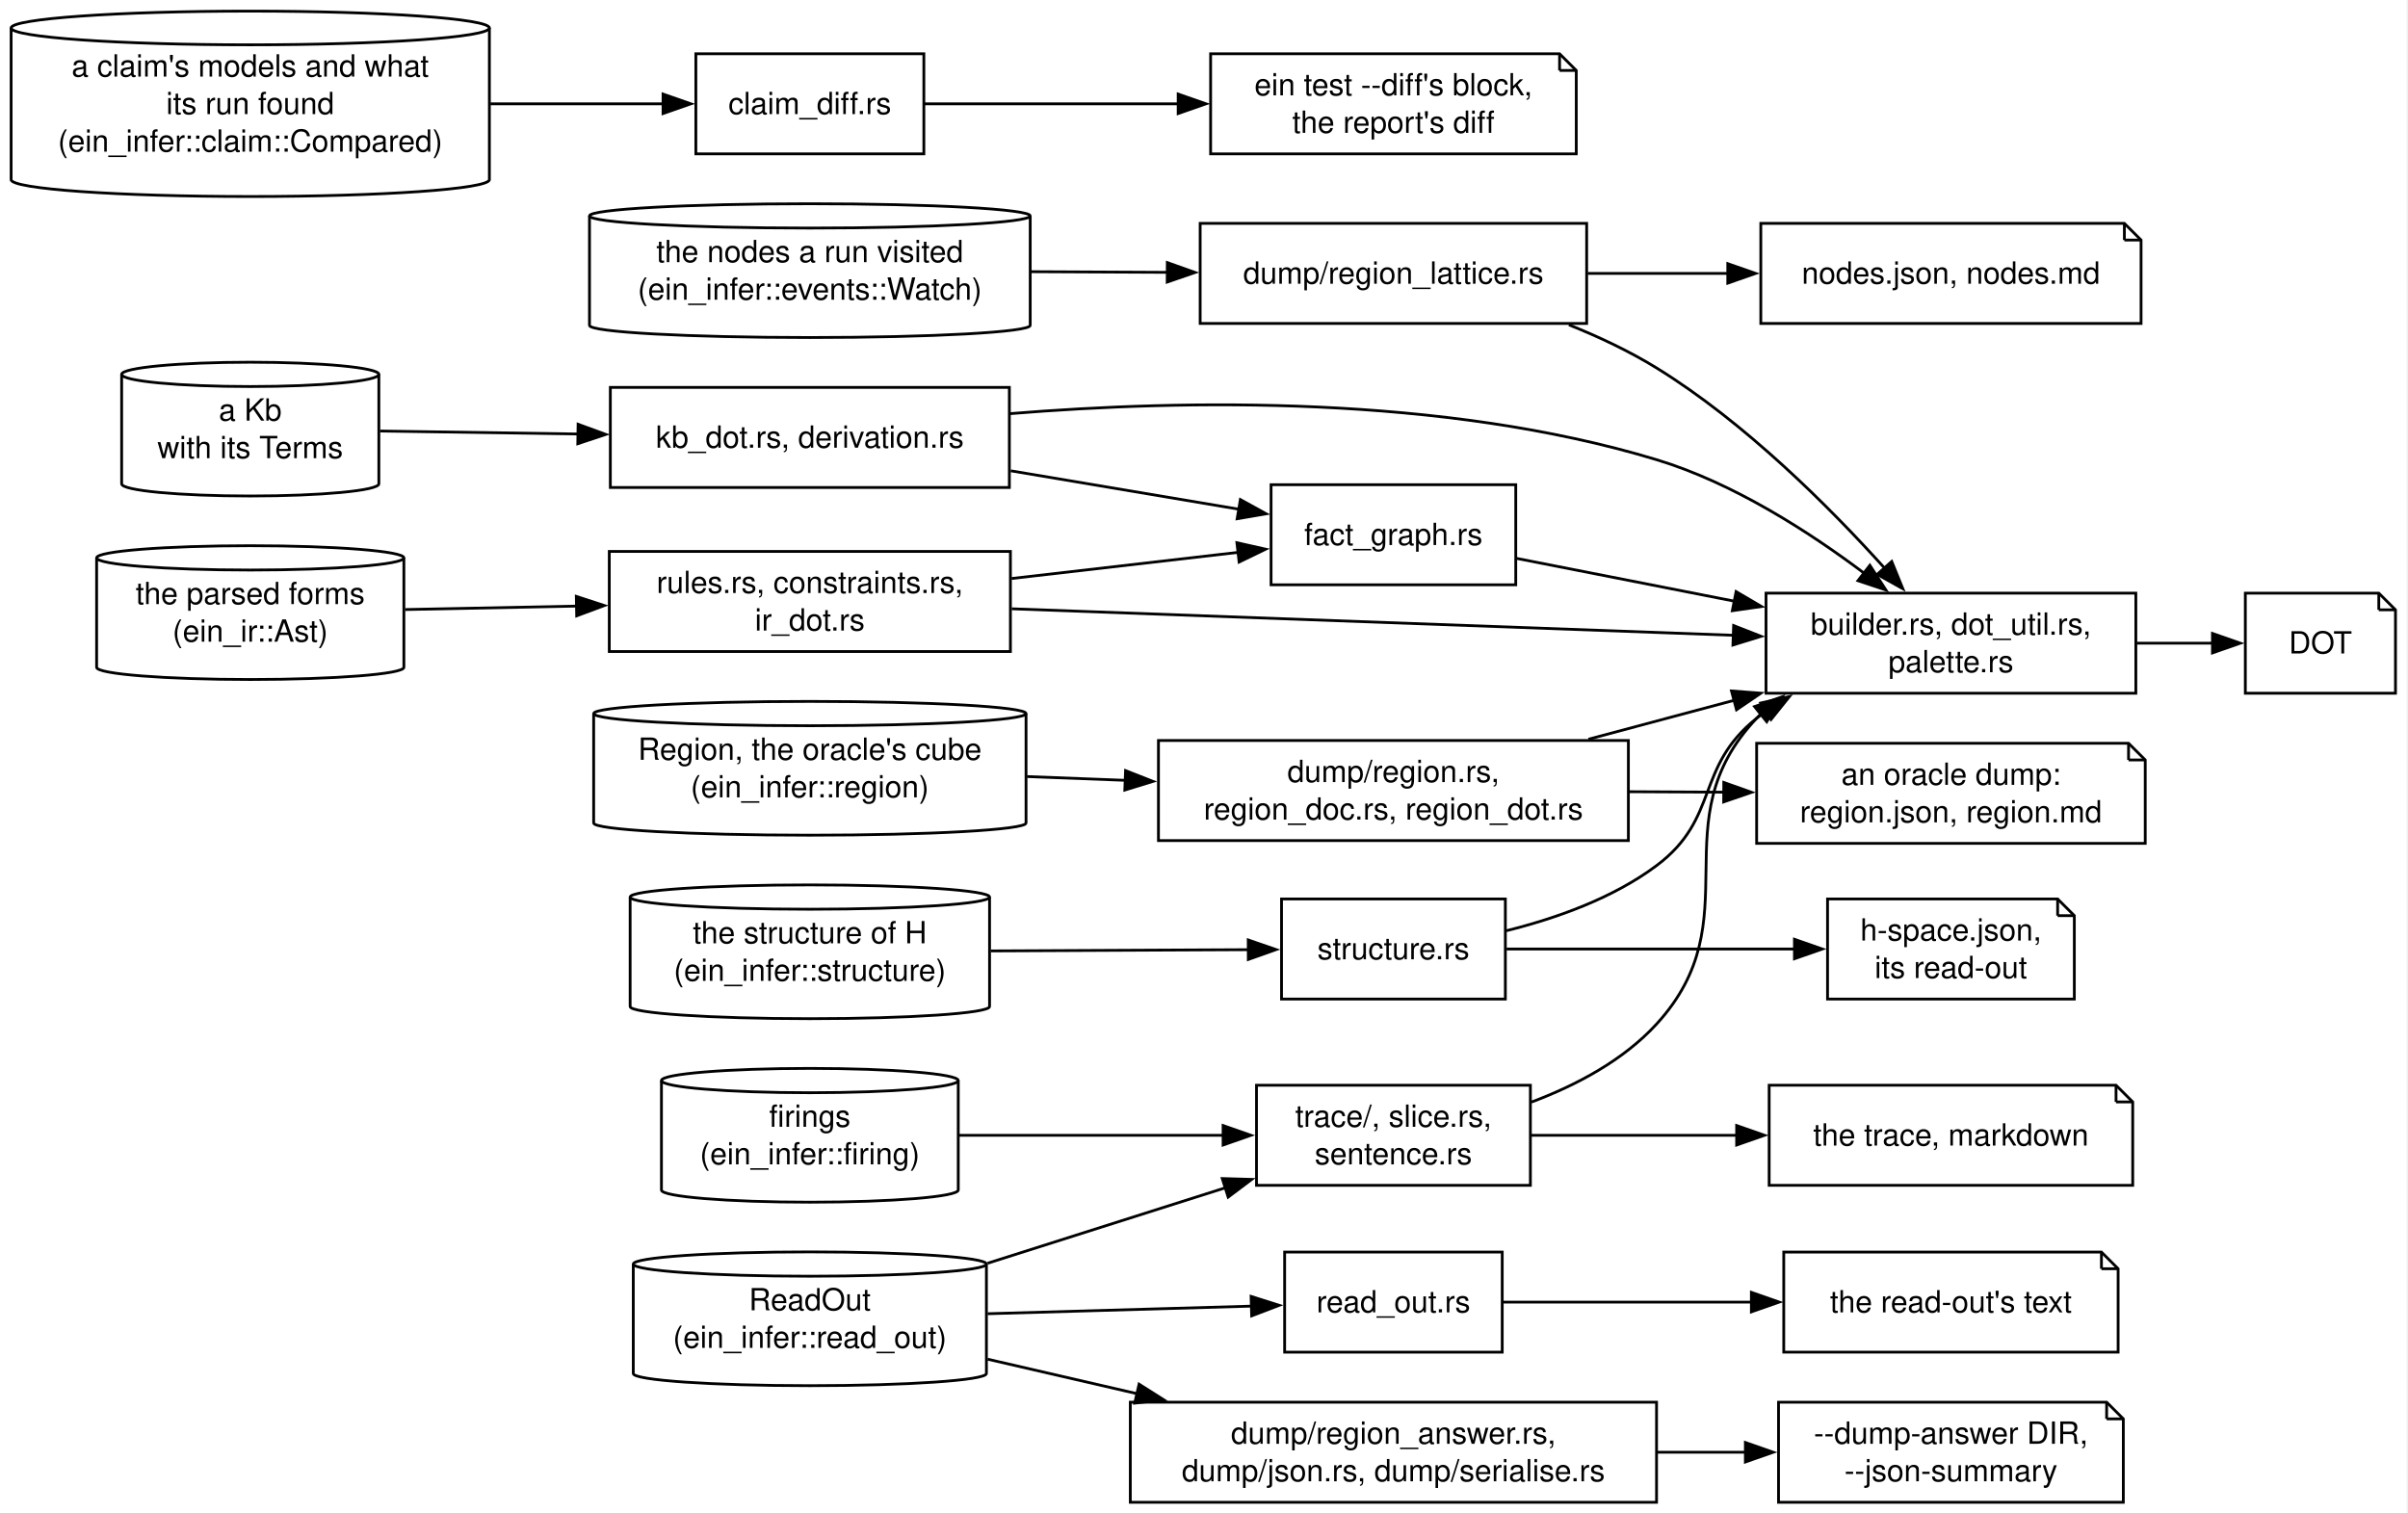
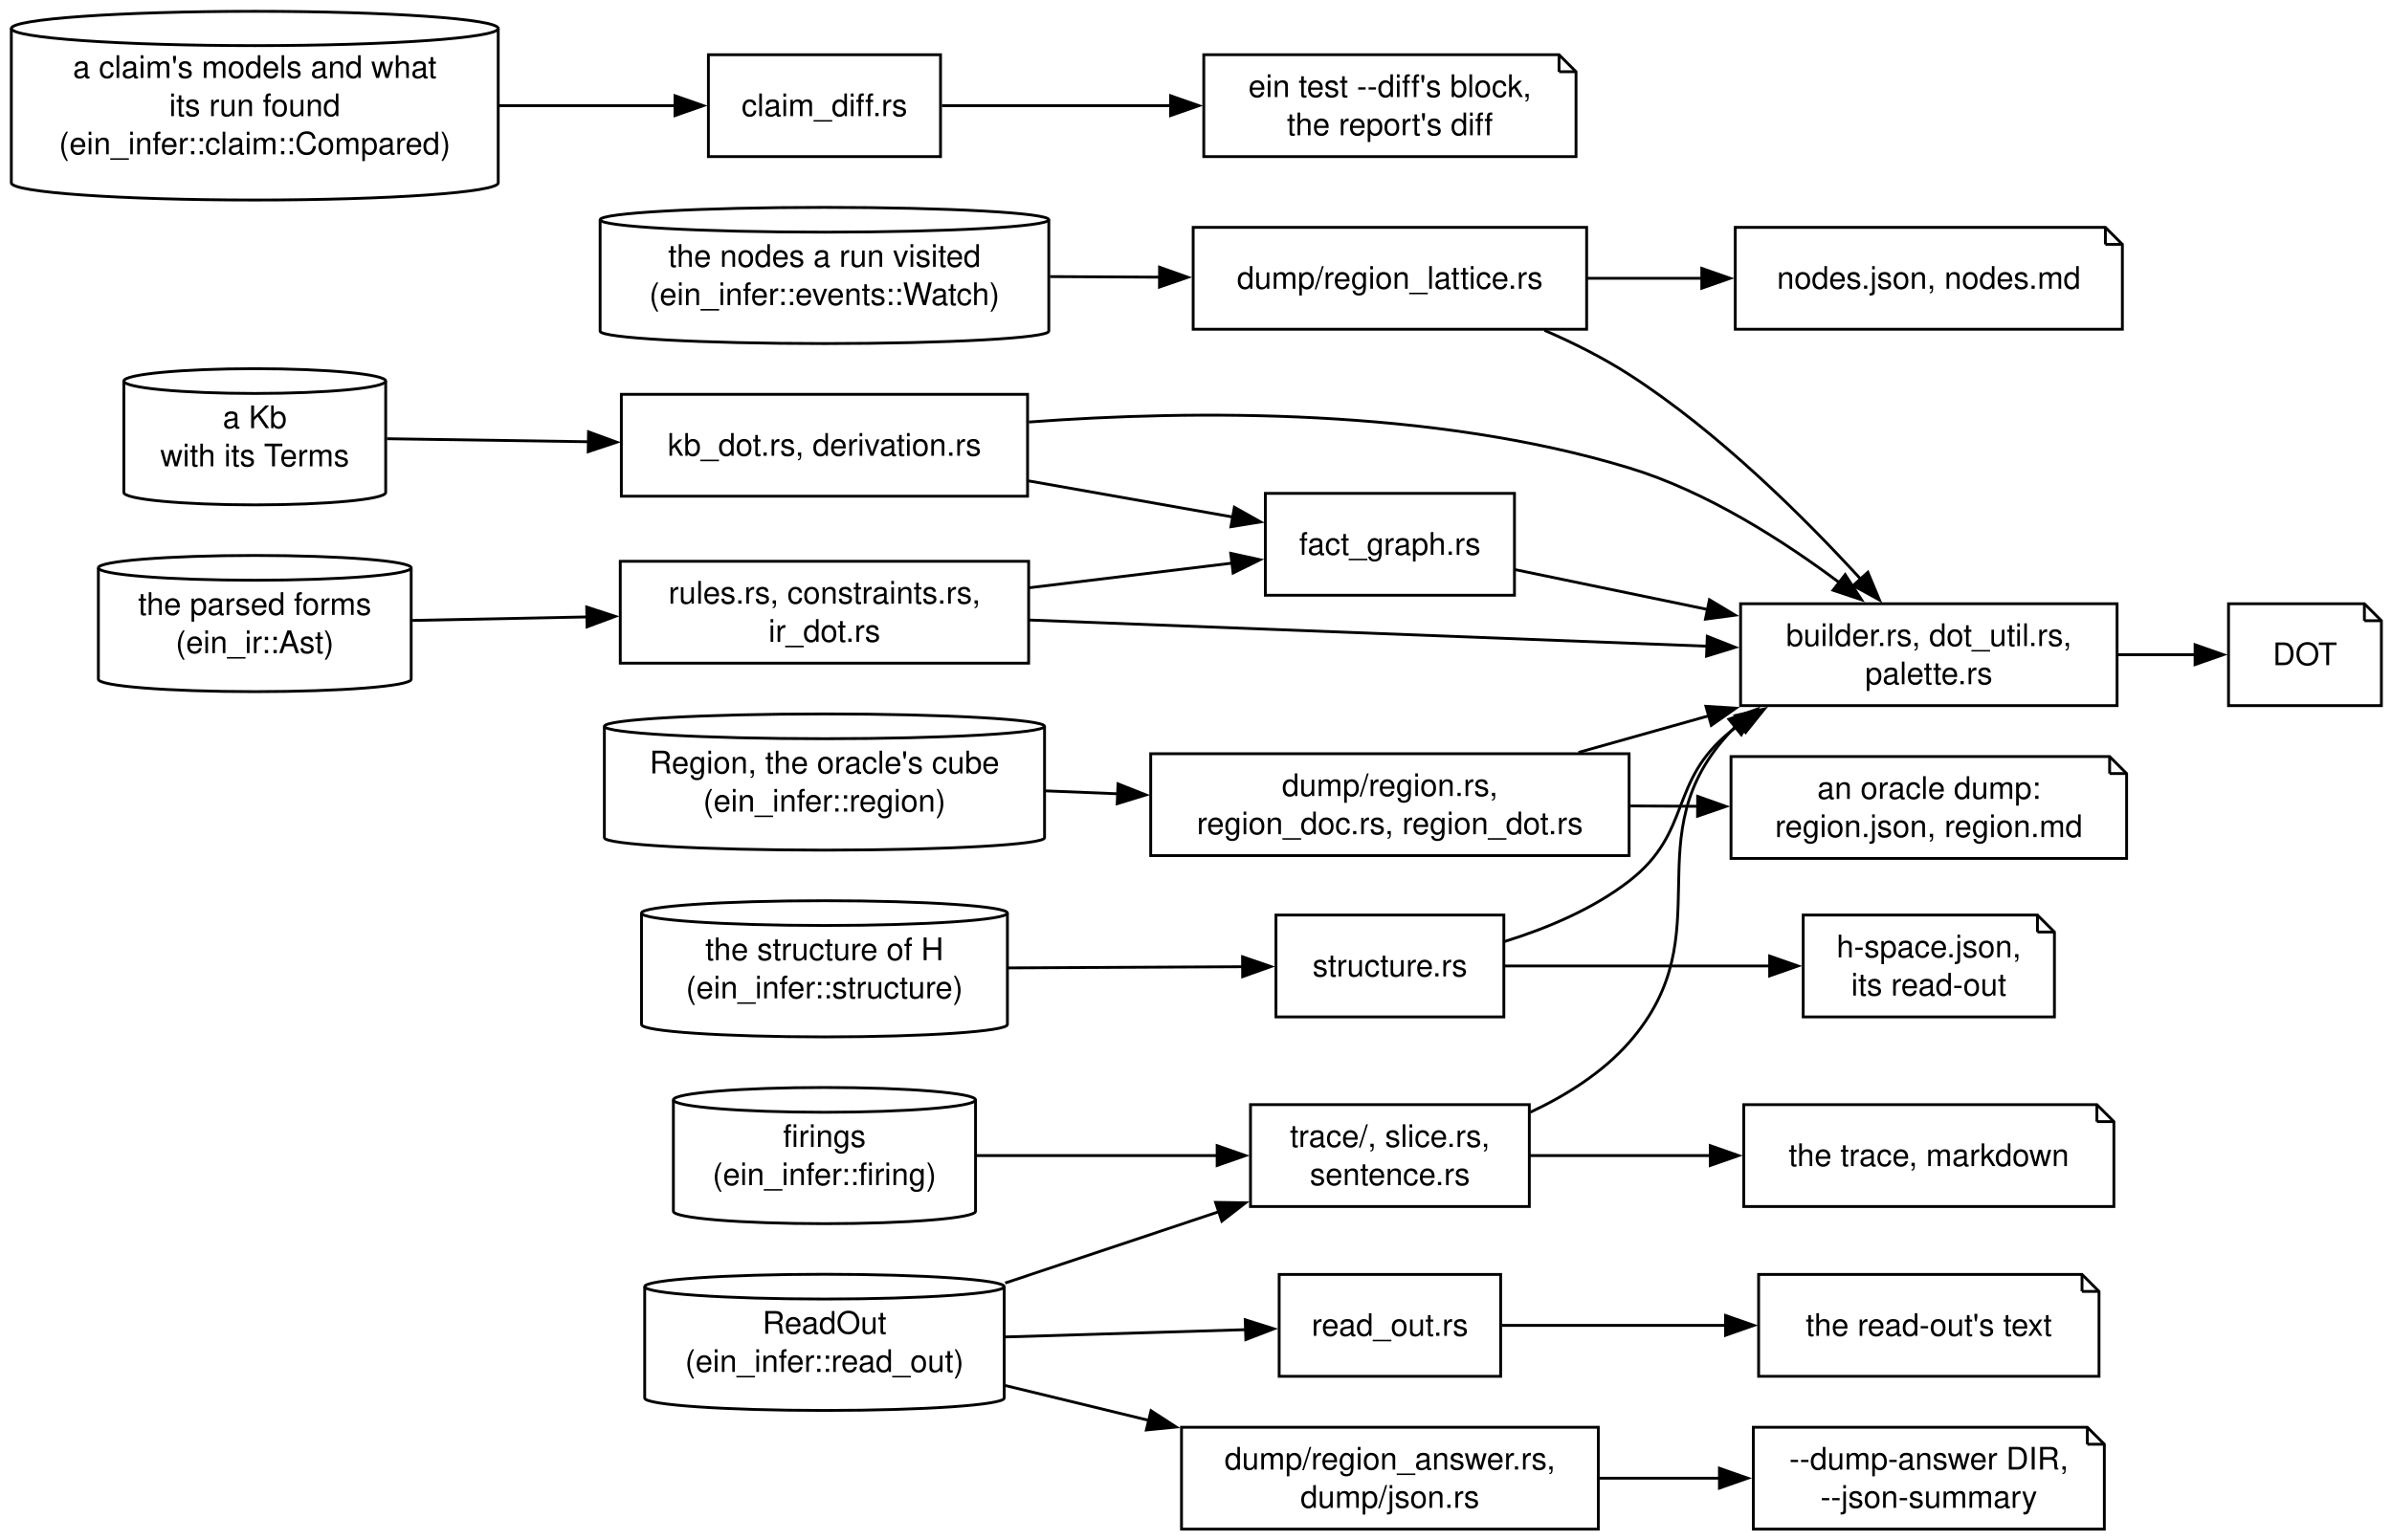
- <svg xmlns="http://www.w3.org/2000/svg" width="866pt" height="544pt" viewBox="0.00 0.00 866.00 544.00">
+ <svg xmlns="http://www.w3.org/2000/svg" width="845pt" height="544pt" viewBox="0.00 0.00 845.00 544.00">
  <g id="graph0" class="graph" transform="scale(1 1) rotate(0) translate(4 540.34)">
-     <polygon fill="white" stroke="none" points="-4,4 -4,-540.34 861.5,-540.34 861.5,4 -4,4" />
+     <polygon fill="white" stroke="none" points="-4,4 -4,-540.34 841.25,-540.34 841.25,4 -4,4" />
    <g id="node1" class="node">
      <path fill="none" stroke="black" d="M141.25,-339.69C141.25,-342.1 116.49,-344.06 86,-344.06 55.51,-344.06 30.75,-342.1 30.75,-339.69 30.75,-339.69 30.75,-300.31 30.75,-300.31 30.75,-297.9 55.51,-295.94 86,-295.94 116.49,-295.94 141.25,-297.9 141.25,-300.31 141.25,-300.31 141.25,-339.69 141.25,-339.69" />
      <path fill="none" stroke="black" d="M141.25,-339.69C141.25,-337.27 116.49,-335.31 86,-335.31 55.51,-335.31 30.75,-337.27 30.75,-339.69" />
      <text xml:space="preserve" text-anchor="middle" x="86" y="-323.05" font-family="Helvetica,sans-Serif" font-size="11.00">the parsed forms</text>
      <text xml:space="preserve" text-anchor="middle" x="86" y="-309.55" font-family="Helvetica,sans-Serif" font-size="11.00">(ein_ir::Ast)</text>
    </g>
    <g id="node9" class="node">
      <polygon fill="none" stroke="black" points="359.38,-342 215.12,-342 215.12,-306 359.38,-306 359.38,-342" />
      <text xml:space="preserve" text-anchor="middle" x="287.25" y="-327.05" font-family="Helvetica,sans-Serif" font-size="11.00">rules.rs, constraints.rs,</text>
      <text xml:space="preserve" text-anchor="middle" x="287.25" y="-313.55" font-family="Helvetica,sans-Serif" font-size="11.00">ir_dot.rs</text>
    </g>
    <g id="edge1" class="edge">
      <path fill="none" stroke="black" d="M141.71,-321.1C160.76,-321.48 182.59,-321.92 203.4,-322.34" />
      <polygon fill="black" stroke="black" points="203.26,-325.83 213.33,-322.54 203.4,-318.84 203.26,-325.83" />
    </g>
    <g id="node2" class="node">
      <path fill="none" stroke="black" d="M132.25,-405.69C132.25,-408.1 111.52,-410.06 86,-410.06 60.48,-410.06 39.75,-408.1 39.75,-405.69 39.75,-405.69 39.75,-366.31 39.75,-366.31 39.75,-363.9 60.48,-361.94 86,-361.94 111.52,-361.94 132.25,-363.9 132.25,-366.31 132.25,-366.31 132.25,-405.69 132.25,-405.69" />
      <path fill="none" stroke="black" d="M132.25,-405.69C132.25,-403.27 111.52,-401.31 86,-401.31 60.48,-401.31 39.75,-403.27 39.75,-405.69" />
      <text xml:space="preserve" text-anchor="middle" x="86" y="-389.05" font-family="Helvetica,sans-Serif" font-size="11.00">a Kb</text>
      <text xml:space="preserve" text-anchor="middle" x="86" y="-375.55" font-family="Helvetica,sans-Serif" font-size="11.00">with its Terms</text>
    </g>
    <g id="node10" class="node">
      <polygon fill="none" stroke="black" points="359,-401 215.5,-401 215.5,-365 359,-365 359,-401" />
      <text xml:space="preserve" text-anchor="middle" x="287.25" y="-379.3" font-family="Helvetica,sans-Serif" font-size="11.00">kb_dot.rs, derivation.rs</text>
    </g>
    <g id="edge2" class="edge">
      <path fill="none" stroke="black" d="M132.71,-385.31C153.84,-384.99 179.59,-384.61 203.93,-384.24" />
      <polygon fill="black" stroke="black" points="203.9,-387.74 213.85,-384.09 203.79,-380.74 203.9,-387.74" />
    </g>
    <g id="node3" class="node">
      <path fill="none" stroke="black" d="M340.62,-151.69C340.62,-154.1 316.7,-156.06 287.25,-156.06 257.8,-156.06 233.88,-154.1 233.88,-151.69 233.88,-151.69 233.88,-112.31 233.88,-112.31 233.88,-109.9 257.8,-107.94 287.25,-107.94 316.7,-107.94 340.62,-109.9 340.62,-112.31 340.62,-112.31 340.62,-151.69 340.62,-151.69" />
      <path fill="none" stroke="black" d="M340.62,-151.69C340.62,-149.27 316.7,-147.31 287.25,-147.31 257.8,-147.31 233.88,-149.27 233.88,-151.69" />
      <text xml:space="preserve" text-anchor="middle" x="287.25" y="-135.05" font-family="Helvetica,sans-Serif" font-size="11.00">firings</text>
      <text xml:space="preserve" text-anchor="middle" x="287.25" y="-121.55" font-family="Helvetica,sans-Serif" font-size="11.00">(ein_infer::firing)</text>
    </g>
    <g id="node11" class="node">
-       <polygon fill="none" stroke="black" points="546.38,-150 447.88,-150 447.88,-114 546.38,-114 546.38,-150" />
-       <text xml:space="preserve" text-anchor="middle" x="497.12" y="-135.05" font-family="Helvetica,sans-Serif" font-size="11.00">trace/, slice.rs,</text>
-       <text xml:space="preserve" text-anchor="middle" x="497.12" y="-121.55" font-family="Helvetica,sans-Serif" font-size="11.00">sentence.rs</text>
+       <polygon fill="none" stroke="black" points="536.25,-150 437.75,-150 437.75,-114 536.25,-114 536.25,-150" />
+       <text xml:space="preserve" text-anchor="middle" x="487" y="-135.05" font-family="Helvetica,sans-Serif" font-size="11.00">trace/, slice.rs,</text>
+       <text xml:space="preserve" text-anchor="middle" x="487" y="-121.55" font-family="Helvetica,sans-Serif" font-size="11.00">sentence.rs</text>
    </g>
    <g id="edge3" class="edge">
-       <path fill="none" stroke="black" d="M340.97,-132C369.99,-132 406.09,-132 436.17,-132" />
-       <polygon fill="black" stroke="black" points="435.87,-135.5 445.87,-132 435.87,-128.5 435.87,-135.5" />
+       <path fill="none" stroke="black" d="M340.98,-132C367.21,-132 399.03,-132 426.17,-132" />
+       <polygon fill="black" stroke="black" points="425.97,-135.5 435.97,-132 425.97,-128.5 425.97,-135.5" />
    </g>
    <g id="node4" class="node">
      <path fill="none" stroke="black" d="M350.75,-85.69C350.75,-88.1 322.29,-90.06 287.25,-90.06 252.21,-90.06 223.75,-88.1 223.75,-85.69 223.75,-85.69 223.75,-46.31 223.75,-46.31 223.75,-43.9 252.21,-41.94 287.25,-41.94 322.29,-41.94 350.75,-43.9 350.75,-46.31 350.75,-46.31 350.75,-85.69 350.75,-85.69" />
      <path fill="none" stroke="black" d="M350.75,-85.69C350.75,-83.27 322.29,-81.31 287.25,-81.31 252.21,-81.31 223.75,-83.27 223.75,-85.69" />
      <text xml:space="preserve" text-anchor="middle" x="287.25" y="-69.05" font-family="Helvetica,sans-Serif" font-size="11.00">ReadOut</text>
      <text xml:space="preserve" text-anchor="middle" x="287.25" y="-55.55" font-family="Helvetica,sans-Serif" font-size="11.00">(ein_infer::read_out)</text>
    </g>
    <g id="edge4" class="edge">
-       <path fill="none" stroke="black" d="M351.18,-85.98C378.39,-94.62 410.05,-104.67 436.83,-113.17" />
-       <polygon fill="black" stroke="black" points="435.57,-116.44 446.16,-116.14 437.69,-109.77 435.57,-116.44" />
+       <path fill="none" stroke="black" d="M351.09,-86.97C375.32,-95.06 402.88,-104.26 426.76,-112.23" />
+       <polygon fill="black" stroke="black" points="425.41,-115.47 436,-115.31 427.63,-108.83 425.41,-115.47" />
    </g>
    <g id="node12" class="node">
-       <polygon fill="none" stroke="black" points="536.25,-90 458,-90 458,-54 536.25,-54 536.25,-90" />
-       <text xml:space="preserve" text-anchor="middle" x="497.12" y="-68.3" font-family="Helvetica,sans-Serif" font-size="11.00">read_out.rs</text>
+       <polygon fill="none" stroke="black" points="526.12,-90 447.88,-90 447.88,-54 526.12,-54 526.12,-90" />
+       <text xml:space="preserve" text-anchor="middle" x="487" y="-68.3" font-family="Helvetica,sans-Serif" font-size="11.00">read_out.rs</text>
    </g>
    <g id="edge5" class="edge">
-       <path fill="none" stroke="black" d="M351.18,-67.82C381.64,-68.7 417.69,-69.74 446.22,-70.56" />
-       <polygon fill="black" stroke="black" points="445.94,-74.05 456.04,-70.84 446.14,-67.06 445.94,-74.05" />
+       <path fill="none" stroke="black" d="M351.09,-67.91C378.55,-68.74 410.31,-69.7 436.11,-70.49" />
+       <polygon fill="black" stroke="black" points="435.89,-73.98 446,-70.79 436.11,-66.98 435.89,-73.98" />
    </g>
    <g id="node14" class="node">
-       <polygon fill="none" stroke="black" points="591.75,-36 402.5,-36 402.5,0 591.75,0 591.75,-36" />
-       <text xml:space="preserve" text-anchor="middle" x="497.12" y="-21.05" font-family="Helvetica,sans-Serif" font-size="11.00">dump/region_answer.rs,</text>
-       <text xml:space="preserve" text-anchor="middle" x="497.12" y="-7.55" font-family="Helvetica,sans-Serif" font-size="11.00">dump/json.rs, dump/serialise.rs</text>
+       <polygon fill="none" stroke="black" points="560.62,-36 413.38,-36 413.38,0 560.62,0 560.62,-36" />
+       <text xml:space="preserve" text-anchor="middle" x="487" y="-21.05" font-family="Helvetica,sans-Serif" font-size="11.00">dump/region_answer.rs,</text>
+       <text xml:space="preserve" text-anchor="middle" x="487" y="-7.55" font-family="Helvetica,sans-Serif" font-size="11.00">dump/json.rs</text>
    </g>
    <g id="edge6" class="edge">
-       <path fill="none" stroke="black" d="M351.18,-51.47C368.11,-47.56 386.75,-43.25 404.88,-39.07" />
-       <polygon fill="black" stroke="black" points="405.65,-42.48 414.6,-36.82 404.07,-35.66 405.65,-42.48" />
+       <path fill="none" stroke="black" d="M351.09,-50.75C367.23,-46.83 384.86,-42.55 401.89,-38.42" />
+       <polygon fill="black" stroke="black" points="402.61,-41.84 411.5,-36.08 400.96,-35.04 402.61,-41.84" />
    </g>
    <g id="node5" class="node">
      <path fill="none" stroke="black" d="M365,-283.69C365,-286.1 330.15,-288.06 287.25,-288.06 244.35,-288.06 209.5,-286.1 209.5,-283.69 209.5,-283.69 209.5,-244.31 209.5,-244.31 209.5,-241.9 244.35,-239.94 287.25,-239.94 330.15,-239.94 365,-241.9 365,-244.31 365,-244.31 365,-283.69 365,-283.69" />
      <path fill="none" stroke="black" d="M365,-283.69C365,-281.27 330.15,-279.31 287.25,-279.31 244.35,-279.31 209.5,-281.27 209.5,-283.69" />
      <text xml:space="preserve" text-anchor="middle" x="287.25" y="-267.05" font-family="Helvetica,sans-Serif" font-size="11.00">Region, the oracle's cube</text>
      <text xml:space="preserve" text-anchor="middle" x="287.25" y="-253.55" font-family="Helvetica,sans-Serif" font-size="11.00">(ein_infer::region)</text>
    </g>
    <g id="node16" class="node">
-       <polygon fill="none" stroke="black" points="581.62,-274 412.62,-274 412.62,-238 581.62,-238 581.62,-274" />
-       <text xml:space="preserve" text-anchor="middle" x="497.12" y="-259.05" font-family="Helvetica,sans-Serif" font-size="11.00">dump/region.rs,</text>
-       <text xml:space="preserve" text-anchor="middle" x="497.12" y="-245.55" font-family="Helvetica,sans-Serif" font-size="11.00">region_doc.rs, region_dot.rs</text>
+       <polygon fill="none" stroke="black" points="571.5,-274 402.5,-274 402.5,-238 571.5,-238 571.5,-274" />
+       <text xml:space="preserve" text-anchor="middle" x="487" y="-259.05" font-family="Helvetica,sans-Serif" font-size="11.00">dump/region.rs,</text>
+       <text xml:space="preserve" text-anchor="middle" x="487" y="-245.55" font-family="Helvetica,sans-Serif" font-size="11.00">region_doc.rs, region_dot.rs</text>
    </g>
    <g id="edge8" class="edge">
-       <path fill="none" stroke="black" d="M365.36,-261.03C376.92,-260.59 388.95,-260.12 400.83,-259.67" />
-       <polygon fill="black" stroke="black" points="400.79,-263.17 410.64,-259.29 400.52,-256.18 400.79,-263.17" />
+       <path fill="none" stroke="black" d="M365.27,-260.88C373.72,-260.54 382.39,-260.19 391.02,-259.84" />
+       <polygon fill="black" stroke="black" points="390.95,-263.35 400.8,-259.45 390.67,-256.35 390.95,-263.35" />
    </g>
    <g id="node6" class="node">
      <path fill="none" stroke="black" d="M351.88,-217.69C351.88,-220.1 322.91,-222.06 287.25,-222.06 251.59,-222.06 222.62,-220.1 222.62,-217.69 222.62,-217.69 222.62,-178.31 222.62,-178.31 222.62,-175.9 251.59,-173.94 287.25,-173.94 322.91,-173.94 351.88,-175.9 351.88,-178.31 351.88,-178.31 351.88,-217.69 351.88,-217.69" />
      <path fill="none" stroke="black" d="M351.88,-217.69C351.88,-215.27 322.91,-213.31 287.25,-213.31 251.59,-213.31 222.62,-215.27 222.62,-217.69" />
      <text xml:space="preserve" text-anchor="middle" x="287.25" y="-201.05" font-family="Helvetica,sans-Serif" font-size="11.00">the structure of H</text>
      <text xml:space="preserve" text-anchor="middle" x="287.25" y="-187.55" font-family="Helvetica,sans-Serif" font-size="11.00">(ein_infer::structure)</text>
    </g>
    <g id="node17" class="node">
-       <polygon fill="none" stroke="black" points="537.38,-217 456.88,-217 456.88,-181 537.38,-181 537.38,-217" />
-       <text xml:space="preserve" text-anchor="middle" x="497.12" y="-195.3" font-family="Helvetica,sans-Serif" font-size="11.00">structure.rs</text>
+       <polygon fill="none" stroke="black" points="527.25,-217 446.75,-217 446.75,-181 527.25,-181 527.25,-217" />
+       <text xml:space="preserve" text-anchor="middle" x="487" y="-195.3" font-family="Helvetica,sans-Serif" font-size="11.00">structure.rs</text>
    </g>
    <g id="edge9" class="edge">
-       <path fill="none" stroke="black" d="M352.32,-198.31C382.2,-198.45 417.26,-198.62 445.29,-198.76" />
-       <polygon fill="black" stroke="black" points="444.91,-202.25 454.92,-198.8 444.94,-195.25 444.91,-202.25" />
+       <path fill="none" stroke="black" d="M352.18,-198.32C379.09,-198.46 409.96,-198.62 435.27,-198.74" />
+       <polygon fill="black" stroke="black" points="434.94,-202.24 444.96,-198.79 434.98,-195.24 434.94,-202.24" />
    </g>
    <g id="node7" class="node">
      <path fill="none" stroke="black" d="M366.5,-462.69C366.5,-465.1 330.98,-467.06 287.25,-467.06 243.52,-467.06 208,-465.1 208,-462.69 208,-462.69 208,-423.31 208,-423.31 208,-420.9 243.52,-418.94 287.25,-418.94 330.98,-418.94 366.5,-420.9 366.5,-423.31 366.5,-423.31 366.5,-462.69 366.5,-462.69" />
      <path fill="none" stroke="black" d="M366.5,-462.69C366.5,-460.27 330.98,-458.31 287.25,-458.31 243.52,-458.31 208,-460.27 208,-462.69" />
      <text xml:space="preserve" text-anchor="middle" x="287.25" y="-446.05" font-family="Helvetica,sans-Serif" font-size="11.00">the nodes a run visited</text>
      <text xml:space="preserve" text-anchor="middle" x="287.25" y="-432.55" font-family="Helvetica,sans-Serif" font-size="11.00">(ein_infer::events::Watch)</text>
    </g>
    <g id="node15" class="node">
-       <polygon fill="none" stroke="black" points="566.62,-460 427.62,-460 427.62,-424 566.62,-424 566.62,-460" />
-       <text xml:space="preserve" text-anchor="middle" x="497.12" y="-438.3" font-family="Helvetica,sans-Serif" font-size="11.00">dump/region_lattice.rs</text>
+       <polygon fill="none" stroke="black" points="556.5,-460 417.5,-460 417.5,-424 556.5,-424 556.5,-460" />
+       <text xml:space="preserve" text-anchor="middle" x="487" y="-438.3" font-family="Helvetica,sans-Serif" font-size="11.00">dump/region_lattice.rs</text>
    </g>
    <g id="edge7" class="edge">
-       <path fill="none" stroke="black" d="M366.84,-442.62C383,-442.54 400.03,-442.46 416.24,-442.38" />
-       <polygon fill="black" stroke="black" points="415.81,-445.89 425.79,-442.34 415.77,-438.89 415.81,-445.89" />
+       <path fill="none" stroke="black" d="M366.97,-442.6C379.8,-442.54 393.1,-442.47 405.96,-442.4" />
+       <polygon fill="black" stroke="black" points="405.63,-445.91 415.62,-442.36 405.6,-438.91 405.63,-445.91" />
    </g>
    <g id="node8" class="node">
      <path fill="none" stroke="black" d="M172,-530.28C172,-533.63 133.45,-536.34 86,-536.34 38.55,-536.34 0,-533.63 0,-530.28 0,-530.28 0,-475.72 0,-475.72 0,-472.37 38.55,-469.66 86,-469.66 133.45,-469.66 172,-472.37 172,-475.72 172,-475.72 172,-530.28 172,-530.28" />
      <path fill="none" stroke="black" d="M172,-530.28C172,-526.94 133.45,-524.22 86,-524.22 38.55,-524.22 0,-526.94 0,-530.28" />
      <text xml:space="preserve" text-anchor="middle" x="86" y="-512.8" font-family="Helvetica,sans-Serif" font-size="11.00">a claim's models and what</text>
      <text xml:space="preserve" text-anchor="middle" x="86" y="-499.3" font-family="Helvetica,sans-Serif" font-size="11.00">its run found</text>
      <text xml:space="preserve" text-anchor="middle" x="86" y="-485.8" font-family="Helvetica,sans-Serif" font-size="11.00">(ein_infer::claim::Compared)</text>
    </g>
    <g id="node13" class="node">
      <polygon fill="none" stroke="black" points="328.25,-521 246.25,-521 246.25,-485 328.25,-485 328.25,-521" />
      <text xml:space="preserve" text-anchor="middle" x="287.25" y="-499.3" font-family="Helvetica,sans-Serif" font-size="11.00">claim_diff.rs</text>
    </g>
    <g id="edge10" class="edge">
      <path fill="none" stroke="black" d="M172.37,-503C193.53,-503 215.58,-503 234.57,-503" />
      <polygon fill="black" stroke="black" points="234.45,-506.5 244.45,-503 234.45,-499.5 234.45,-506.5" />
    </g>
    <g id="node18" class="node">
-       <polygon fill="none" stroke="black" points="541.12,-366 453.12,-366 453.12,-330 541.12,-330 541.12,-366" />
-       <text xml:space="preserve" text-anchor="middle" x="497.12" y="-344.3" font-family="Helvetica,sans-Serif" font-size="11.00">fact_graph.rs</text>
+       <polygon fill="none" stroke="black" points="531,-366 443,-366 443,-330 531,-330 531,-366" />
+       <text xml:space="preserve" text-anchor="middle" x="487" y="-344.3" font-family="Helvetica,sans-Serif" font-size="11.00">fact_graph.rs</text>
    </g>
    <g id="edge11" class="edge">
-       <path fill="none" stroke="black" d="M359.79,-332.26C386.57,-335.35 416.55,-338.81 441.56,-341.7" />
-       <polygon fill="black" stroke="black" points="440.83,-345.14 451.16,-342.81 441.63,-338.19 440.83,-345.14" />
+       <path fill="none" stroke="black" d="M359.64,-332.66C383.29,-335.53 409.21,-338.68 431.39,-341.37" />
+       <polygon fill="black" stroke="black" points="430.77,-344.82 441.12,-342.55 431.61,-337.87 430.77,-344.82" />
    </g>
    <g id="node19" class="node">
-       <polygon fill="none" stroke="black" points="764.12,-327 631.12,-327 631.12,-291 764.12,-291 764.12,-327" />
-       <text xml:space="preserve" text-anchor="middle" x="697.62" y="-312.05" font-family="Helvetica,sans-Serif" font-size="11.00">builder.rs, dot_util.rs,</text>
-       <text xml:space="preserve" text-anchor="middle" x="697.62" y="-298.55" font-family="Helvetica,sans-Serif" font-size="11.00">palette.rs</text>
+       <polygon fill="none" stroke="black" points="743.88,-327 610.88,-327 610.88,-291 743.88,-291 743.88,-327" />
+       <text xml:space="preserve" text-anchor="middle" x="677.38" y="-312.05" font-family="Helvetica,sans-Serif" font-size="11.00">builder.rs, dot_util.rs,</text>
+       <text xml:space="preserve" text-anchor="middle" x="677.38" y="-298.55" font-family="Helvetica,sans-Serif" font-size="11.00">palette.rs</text>
    </g>
    <g id="edge14" class="edge">
-       <path fill="none" stroke="black" d="M359.85,-321.37C432.63,-318.7 545.01,-314.57 619.66,-311.83" />
-       <polygon fill="black" stroke="black" points="619.47,-315.34 629.34,-311.47 619.22,-308.34 619.47,-315.34" />
+       <path fill="none" stroke="black" d="M359.44,-321.25C427.33,-318.62 529.31,-314.68 599.14,-311.99" />
+       <polygon fill="black" stroke="black" points="599.12,-315.49 608.98,-311.6 598.85,-308.49 599.12,-315.49" />
    </g>
    <g id="edge12" class="edge">
-       <path fill="none" stroke="black" d="M359.5,-371C386.41,-366.47 416.57,-361.4 441.69,-357.16" />
-       <polygon fill="black" stroke="black" points="442.08,-360.65 451.36,-355.54 440.92,-353.75 442.08,-360.65" />
+       <path fill="none" stroke="black" d="M359.36,-370.41C383.12,-366.21 409.21,-361.59 431.51,-357.64" />
+       <polygon fill="black" stroke="black" points="432.06,-361.1 441.29,-355.91 430.84,-354.21 432.06,-361.1" />
    </g>
    <g id="edge15" class="edge">
-       <path fill="none" stroke="black" d="M359.24,-391.56C421.84,-396.68 514.82,-398.3 591.75,-375 619.3,-366.66 646.7,-349 666.58,-334.05" />
-       <polygon fill="black" stroke="black" points="668.47,-337.02 674.24,-328.13 664.19,-331.48 668.47,-337.02" />
+       <path fill="none" stroke="black" d="M359.46,-391.21C417.77,-395.53 501.72,-396.2 571.5,-375 598.87,-366.69 626.09,-349.21 645.94,-334.33" />
+       <polygon fill="black" stroke="black" points="647.82,-337.3 653.59,-328.42 643.54,-331.76 647.82,-337.3" />
    </g>
    <g id="edge16" class="edge">
-       <path fill="none" stroke="black" d="M546.75,-143.94C562.91,-150.01 579.81,-158.97 591.75,-172 626.5,-209.93 592.43,-244.6 627.75,-282 628.23,-282.51 628.73,-283.01 629.23,-283.5" />
-       <polygon fill="black" stroke="black" points="626.99,-286.2 636.98,-289.74 631.38,-280.74 626.99,-286.2" />
+       <path fill="none" stroke="black" d="M536.63,-147.33C549.39,-153.32 562.17,-161.37 571.5,-172 605.43,-210.67 572.18,-244.6 607.5,-282 607.98,-282.51 608.48,-283.01 608.98,-283.5" />
+       <polygon fill="black" stroke="black" points="606.74,-286.2 616.73,-289.74 611.13,-280.74 606.74,-286.2" />
    </g>
    <g id="node21" class="node">
-       <polygon fill="none" stroke="black" points="757,-150 632.25,-150 632.25,-114 763,-114 763,-144 757,-150" />
-       <polyline fill="none" stroke="black" points="757,-150 757,-144" />
-       <polyline fill="none" stroke="black" points="763,-144 757,-144" />
-       <text xml:space="preserve" text-anchor="middle" x="697.62" y="-128.3" font-family="Helvetica,sans-Serif" font-size="11.00">the trace, markdown</text>
+       <polygon fill="none" stroke="black" points="736.75,-150 612,-150 612,-114 742.75,-114 742.75,-144 736.75,-150" />
+       <polyline fill="none" stroke="black" points="736.75,-150 736.75,-144" />
+       <polyline fill="none" stroke="black" points="742.75,-144 736.75,-144" />
+       <text xml:space="preserve" text-anchor="middle" x="677.38" y="-128.3" font-family="Helvetica,sans-Serif" font-size="11.00">the trace, markdown</text>
    </g>
    <g id="edge21" class="edge">
-       <path fill="none" stroke="black" d="M546.68,-132C568.98,-132 595.94,-132 620.82,-132" />
-       <polygon fill="black" stroke="black" points="620.56,-135.5 630.56,-132 620.56,-128.5 620.56,-135.5" />
+       <path fill="none" stroke="black" d="M536.51,-132C555.92,-132 578.73,-132 600.25,-132" />
+       <polygon fill="black" stroke="black" points="600.18,-135.5 610.18,-132 600.18,-128.5 600.18,-135.5" />
    </g>
    <g id="node22" class="node">
-       <polygon fill="none" stroke="black" points="751.75,-90 637.5,-90 637.5,-54 757.75,-54 757.75,-84 751.75,-90" />
-       <polyline fill="none" stroke="black" points="751.75,-90 751.75,-84" />
-       <polyline fill="none" stroke="black" points="757.75,-84 751.75,-84" />
-       <text xml:space="preserve" text-anchor="middle" x="697.62" y="-68.3" font-family="Helvetica,sans-Serif" font-size="11.00">the read-out's text</text>
+       <polygon fill="none" stroke="black" points="731.5,-90 617.25,-90 617.25,-54 737.5,-54 737.5,-84 731.5,-90" />
+       <polyline fill="none" stroke="black" points="731.5,-90 731.5,-84" />
+       <polyline fill="none" stroke="black" points="737.5,-84 731.5,-84" />
+       <text xml:space="preserve" text-anchor="middle" x="677.38" y="-68.3" font-family="Helvetica,sans-Serif" font-size="11.00">the read-out's text</text>
    </g>
    <g id="edge22" class="edge">
-       <path fill="none" stroke="black" d="M536.4,-72C561.77,-72 595.83,-72 626.02,-72" />
-       <polygon fill="black" stroke="black" points="625.86,-75.5 635.86,-72 625.86,-68.5 625.86,-75.5" />
+       <path fill="none" stroke="black" d="M526.58,-72C549.37,-72 578.93,-72 605.76,-72" />
+       <polygon fill="black" stroke="black" points="605.56,-75.5 615.56,-72 605.56,-68.5 605.56,-75.5" />
    </g>
    <g id="node27" class="node">
-       <polygon fill="none" stroke="black" points="556.88,-521 431.38,-521 431.38,-485 562.88,-485 562.88,-515 556.88,-521" />
-       <polyline fill="none" stroke="black" points="556.88,-521 556.88,-515" />
-       <polyline fill="none" stroke="black" points="562.88,-515 556.88,-515" />
-       <text xml:space="preserve" text-anchor="middle" x="497.12" y="-506.05" font-family="Helvetica,sans-Serif" font-size="11.00">ein test --diff's block,</text>
-       <text xml:space="preserve" text-anchor="middle" x="497.12" y="-492.55" font-family="Helvetica,sans-Serif" font-size="11.00">the report's diff</text>
+       <polygon fill="none" stroke="black" points="546.75,-521 421.25,-521 421.25,-485 552.75,-485 552.75,-515 546.75,-521" />
+       <polyline fill="none" stroke="black" points="546.75,-521 546.75,-515" />
+       <polyline fill="none" stroke="black" points="552.75,-515 546.75,-515" />
+       <text xml:space="preserve" text-anchor="middle" x="487" y="-506.05" font-family="Helvetica,sans-Serif" font-size="11.00">ein test --diff's block,</text>
+       <text xml:space="preserve" text-anchor="middle" x="487" y="-492.55" font-family="Helvetica,sans-Serif" font-size="11.00">the report's diff</text>
    </g>
    <g id="edge27" class="edge">
-       <path fill="none" stroke="black" d="M328.33,-503C354.28,-503 388.91,-503 419.97,-503" />
-       <polygon fill="black" stroke="black" points="419.71,-506.5 429.71,-503 419.71,-499.5 419.71,-506.5" />
+       <path fill="none" stroke="black" d="M328.74,-503C352.08,-503 382.18,-503 409.79,-503" />
+       <polygon fill="black" stroke="black" points="409.52,-506.5 419.52,-503 409.52,-499.5 409.52,-506.5" />
    </g>
    <g id="node23" class="node">
-       <polygon fill="none" stroke="black" points="753.62,-36 635.62,-36 635.62,0 759.62,0 759.62,-30 753.62,-36" />
-       <polyline fill="none" stroke="black" points="753.62,-36 753.62,-30" />
-       <polyline fill="none" stroke="black" points="759.62,-30 753.62,-30" />
-       <text xml:space="preserve" text-anchor="middle" x="697.62" y="-21.05" font-family="Helvetica,sans-Serif" font-size="11.00">--dump-answer DIR,</text>
-       <text xml:space="preserve" text-anchor="middle" x="697.62" y="-7.55" font-family="Helvetica,sans-Serif" font-size="11.00">--json-summary</text>
+       <polygon fill="none" stroke="black" points="733.38,-36 615.38,-36 615.38,0 739.38,0 739.38,-30 733.38,-36" />
+       <polyline fill="none" stroke="black" points="733.38,-36 733.38,-30" />
+       <polyline fill="none" stroke="black" points="739.38,-30 733.38,-30" />
+       <text xml:space="preserve" text-anchor="middle" x="677.38" y="-21.05" font-family="Helvetica,sans-Serif" font-size="11.00">--dump-answer DIR,</text>
+       <text xml:space="preserve" text-anchor="middle" x="677.38" y="-7.55" font-family="Helvetica,sans-Serif" font-size="11.00">--json-summary</text>
    </g>
    <g id="edge23" class="edge">
-       <path fill="none" stroke="black" d="M592.14,-18C602.77,-18 613.48,-18 623.78,-18" />
-       <polygon fill="black" stroke="black" points="623.7,-21.5 633.7,-18 623.7,-14.5 623.7,-21.5" />
+       <path fill="none" stroke="black" d="M561.1,-18C575,-18 589.54,-18 603.43,-18" />
+       <polygon fill="black" stroke="black" points="603.41,-21.5 613.41,-18 603.41,-14.5 603.41,-21.5" />
    </g>
    <g id="edge17" class="edge">
-       <path fill="none" stroke="black" d="M560.23,-423.51C571.11,-419.15 582.03,-413.99 591.75,-408 623.6,-388.37 653.99,-357.93 673.78,-335.98" />
-       <polygon fill="black" stroke="black" points="676.33,-338.39 680.33,-328.58 671.09,-333.75 676.33,-338.39" />
+       <path fill="none" stroke="black" d="M541.59,-423.62C551.87,-419.16 562.29,-413.93 571.5,-408 602.96,-387.76 633.42,-357.42 653.34,-335.67" />
+       <polygon fill="black" stroke="black" points="655.84,-338.12 659.93,-328.34 650.64,-333.43 655.84,-338.12" />
    </g>
    <g id="node24" class="node">
-       <polygon fill="none" stroke="black" points="760,-460 629.25,-460 629.25,-424 766,-424 766,-454 760,-460" />
-       <polyline fill="none" stroke="black" points="760,-460 760,-454" />
-       <polyline fill="none" stroke="black" points="766,-454 760,-454" />
-       <text xml:space="preserve" text-anchor="middle" x="697.62" y="-438.3" font-family="Helvetica,sans-Serif" font-size="11.00">nodes.json, nodes.md</text>
+       <polygon fill="none" stroke="black" points="739.75,-460 609,-460 609,-424 745.75,-424 745.75,-454 739.75,-460" />
+       <polyline fill="none" stroke="black" points="739.75,-460 739.75,-454" />
+       <polyline fill="none" stroke="black" points="745.75,-454 739.75,-454" />
+       <text xml:space="preserve" text-anchor="middle" x="677.38" y="-438.3" font-family="Helvetica,sans-Serif" font-size="11.00">nodes.json, nodes.md</text>
    </g>
    <g id="edge24" class="edge">
-       <path fill="none" stroke="black" d="M566.99,-442C583.28,-442 600.77,-442 617.47,-442" />
-       <polygon fill="black" stroke="black" points="617.37,-445.5 627.37,-442 617.37,-438.5 617.37,-445.5" />
+       <path fill="none" stroke="black" d="M556.81,-442C570.03,-442 583.97,-442 597.48,-442" />
+       <polygon fill="black" stroke="black" points="597.18,-445.5 607.18,-442 597.18,-438.5 597.18,-445.5" />
    </g>
    <g id="edge18" class="edge">
-       <path fill="none" stroke="black" d="M567.27,-274.46C584.32,-279.01 602.68,-283.92 620.06,-288.56" />
-       <polygon fill="black" stroke="black" points="618.7,-291.82 629.27,-291.02 620.51,-285.05 618.7,-291.82" />
+       <path fill="none" stroke="black" d="M553.62,-274.46C568.49,-278.65 584.4,-283.12 599.68,-287.42" />
+       <polygon fill="black" stroke="black" points="598.64,-290.76 609.21,-290.1 600.54,-284.03 598.64,-290.76" />
    </g>
    <g id="node25" class="node">
-       <polygon fill="none" stroke="black" points="761.5,-273 627.75,-273 627.75,-237 767.5,-237 767.5,-267 761.5,-273" />
-       <polyline fill="none" stroke="black" points="761.5,-273 761.5,-267" />
-       <polyline fill="none" stroke="black" points="767.5,-267 761.5,-267" />
-       <text xml:space="preserve" text-anchor="middle" x="697.62" y="-258.05" font-family="Helvetica,sans-Serif" font-size="11.00">an oracle dump:</text>
-       <text xml:space="preserve" text-anchor="middle" x="697.62" y="-244.55" font-family="Helvetica,sans-Serif" font-size="11.00">region.json, region.md</text>
+       <polygon fill="none" stroke="black" points="741.25,-273 607.5,-273 607.5,-237 747.25,-237 747.25,-267 741.25,-273" />
+       <polyline fill="none" stroke="black" points="741.25,-273 741.25,-267" />
+       <polyline fill="none" stroke="black" points="747.25,-267 741.25,-267" />
+       <text xml:space="preserve" text-anchor="middle" x="677.38" y="-258.05" font-family="Helvetica,sans-Serif" font-size="11.00">an oracle dump:</text>
+       <text xml:space="preserve" text-anchor="middle" x="677.38" y="-244.55" font-family="Helvetica,sans-Serif" font-size="11.00">region.json, region.md</text>
    </g>
    <g id="edge25" class="edge">
-       <path fill="none" stroke="black" d="M582.02,-255.58C593.25,-255.52 604.75,-255.46 615.92,-255.41" />
-       <polygon fill="black" stroke="black" points="615.93,-258.91 625.91,-255.36 615.89,-251.91 615.93,-258.91" />
+       <path fill="none" stroke="black" d="M572,-255.55C579.91,-255.51 587.91,-255.47 595.79,-255.43" />
+       <polygon fill="black" stroke="black" points="595.72,-258.93 605.7,-255.38 595.68,-251.93 595.72,-258.93" />
    </g>
    <g id="edge19" class="edge">
-       <path fill="none" stroke="black" d="M537.74,-205.58C555.54,-210 576.03,-217.24 591.75,-229 614.55,-246.05 605.5,-264.23 627.75,-282 628.88,-282.9 630.04,-283.78 631.23,-284.62" />
-       <polygon fill="black" stroke="black" points="629.22,-287.49 639.56,-289.82 632.93,-281.56 629.22,-287.49" />
+       <path fill="none" stroke="black" d="M527.54,-207.66C542.37,-212.26 558.72,-219.09 571.5,-229 594,-246.45 585.25,-264.23 607.5,-282 608.63,-282.9 609.79,-283.78 610.98,-284.62" />
+       <polygon fill="black" stroke="black" points="608.97,-287.49 619.31,-289.82 612.68,-281.56 608.97,-287.49" />
    </g>
    <g id="node26" class="node">
-       <polygon fill="none" stroke="black" points="736,-217 653.25,-217 653.25,-181 742,-181 742,-211 736,-217" />
-       <polyline fill="none" stroke="black" points="736,-217 736,-211" />
-       <polyline fill="none" stroke="black" points="742,-211 736,-211" />
-       <text xml:space="preserve" text-anchor="middle" x="697.62" y="-202.05" font-family="Helvetica,sans-Serif" font-size="11.00">h-space.json,</text>
-       <text xml:space="preserve" text-anchor="middle" x="697.62" y="-188.55" font-family="Helvetica,sans-Serif" font-size="11.00">its read-out</text>
+       <polygon fill="none" stroke="black" points="715.75,-217 633,-217 633,-181 721.75,-181 721.75,-211 715.75,-217" />
+       <polyline fill="none" stroke="black" points="715.75,-217 715.75,-211" />
+       <polyline fill="none" stroke="black" points="721.75,-211 715.75,-211" />
+       <text xml:space="preserve" text-anchor="middle" x="677.38" y="-202.05" font-family="Helvetica,sans-Serif" font-size="11.00">h-space.json,</text>
+       <text xml:space="preserve" text-anchor="middle" x="677.38" y="-188.55" font-family="Helvetica,sans-Serif" font-size="11.00">its read-out</text>
    </g>
    <g id="edge26" class="edge">
-       <path fill="none" stroke="black" d="M537.82,-199C567.57,-199 608.66,-199 641.59,-199" />
-       <polygon fill="black" stroke="black" points="641.35,-202.5 651.35,-199 641.35,-195.5 641.35,-202.5" />
+       <path fill="none" stroke="black" d="M527.49,-199C554.75,-199 591.38,-199 621.48,-199" />
+       <polygon fill="black" stroke="black" points="621.15,-202.5 631.15,-199 621.15,-195.5 621.15,-202.5" />
    </g>
    <g id="edge13" class="edge">
-       <path fill="none" stroke="black" d="M541.2,-339.54C564.14,-335.03 593.07,-329.35 619.72,-324.11" />
-       <polygon fill="black" stroke="black" points="620.36,-327.55 629.49,-322.19 619.01,-320.68 620.36,-327.55" />
+       <path fill="none" stroke="black" d="M531.22,-339.05C551.38,-334.88 576,-329.78 599.2,-324.98" />
+       <polygon fill="black" stroke="black" points="599.88,-328.41 608.97,-322.96 598.47,-321.56 599.88,-328.41" />
    </g>
    <g id="node20" class="node">
-       <polygon fill="none" stroke="black" points="851.5,-327 803.5,-327 803.5,-291 857.5,-291 857.5,-321 851.5,-327" />
-       <polyline fill="none" stroke="black" points="851.5,-327 851.5,-321" />
-       <polyline fill="none" stroke="black" points="857.5,-321 851.5,-321" />
-       <text xml:space="preserve" text-anchor="middle" x="830.5" y="-305.3" font-family="Helvetica,sans-Serif" font-size="11.00">DOT</text>
+       <polygon fill="none" stroke="black" points="831.25,-327 783.25,-327 783.25,-291 837.25,-291 837.25,-321 831.25,-327" />
+       <polyline fill="none" stroke="black" points="831.25,-327 831.25,-321" />
+       <polyline fill="none" stroke="black" points="837.25,-321 831.25,-321" />
+       <text xml:space="preserve" text-anchor="middle" x="810.25" y="-305.3" font-family="Helvetica,sans-Serif" font-size="11.00">DOT</text>
    </g>
    <g id="edge20" class="edge">
-       <path fill="none" stroke="black" d="M764.45,-309C773.79,-309 783.13,-309 791.69,-309" />
-       <polygon fill="black" stroke="black" points="791.68,-312.5 801.68,-309 791.68,-305.5 791.68,-312.5" />
+       <path fill="none" stroke="black" d="M744.2,-309C753.54,-309 762.88,-309 771.44,-309" />
+       <polygon fill="black" stroke="black" points="771.43,-312.5 781.43,-309 771.43,-305.5 771.43,-312.5" />
    </g>
  </g>
</svg>
